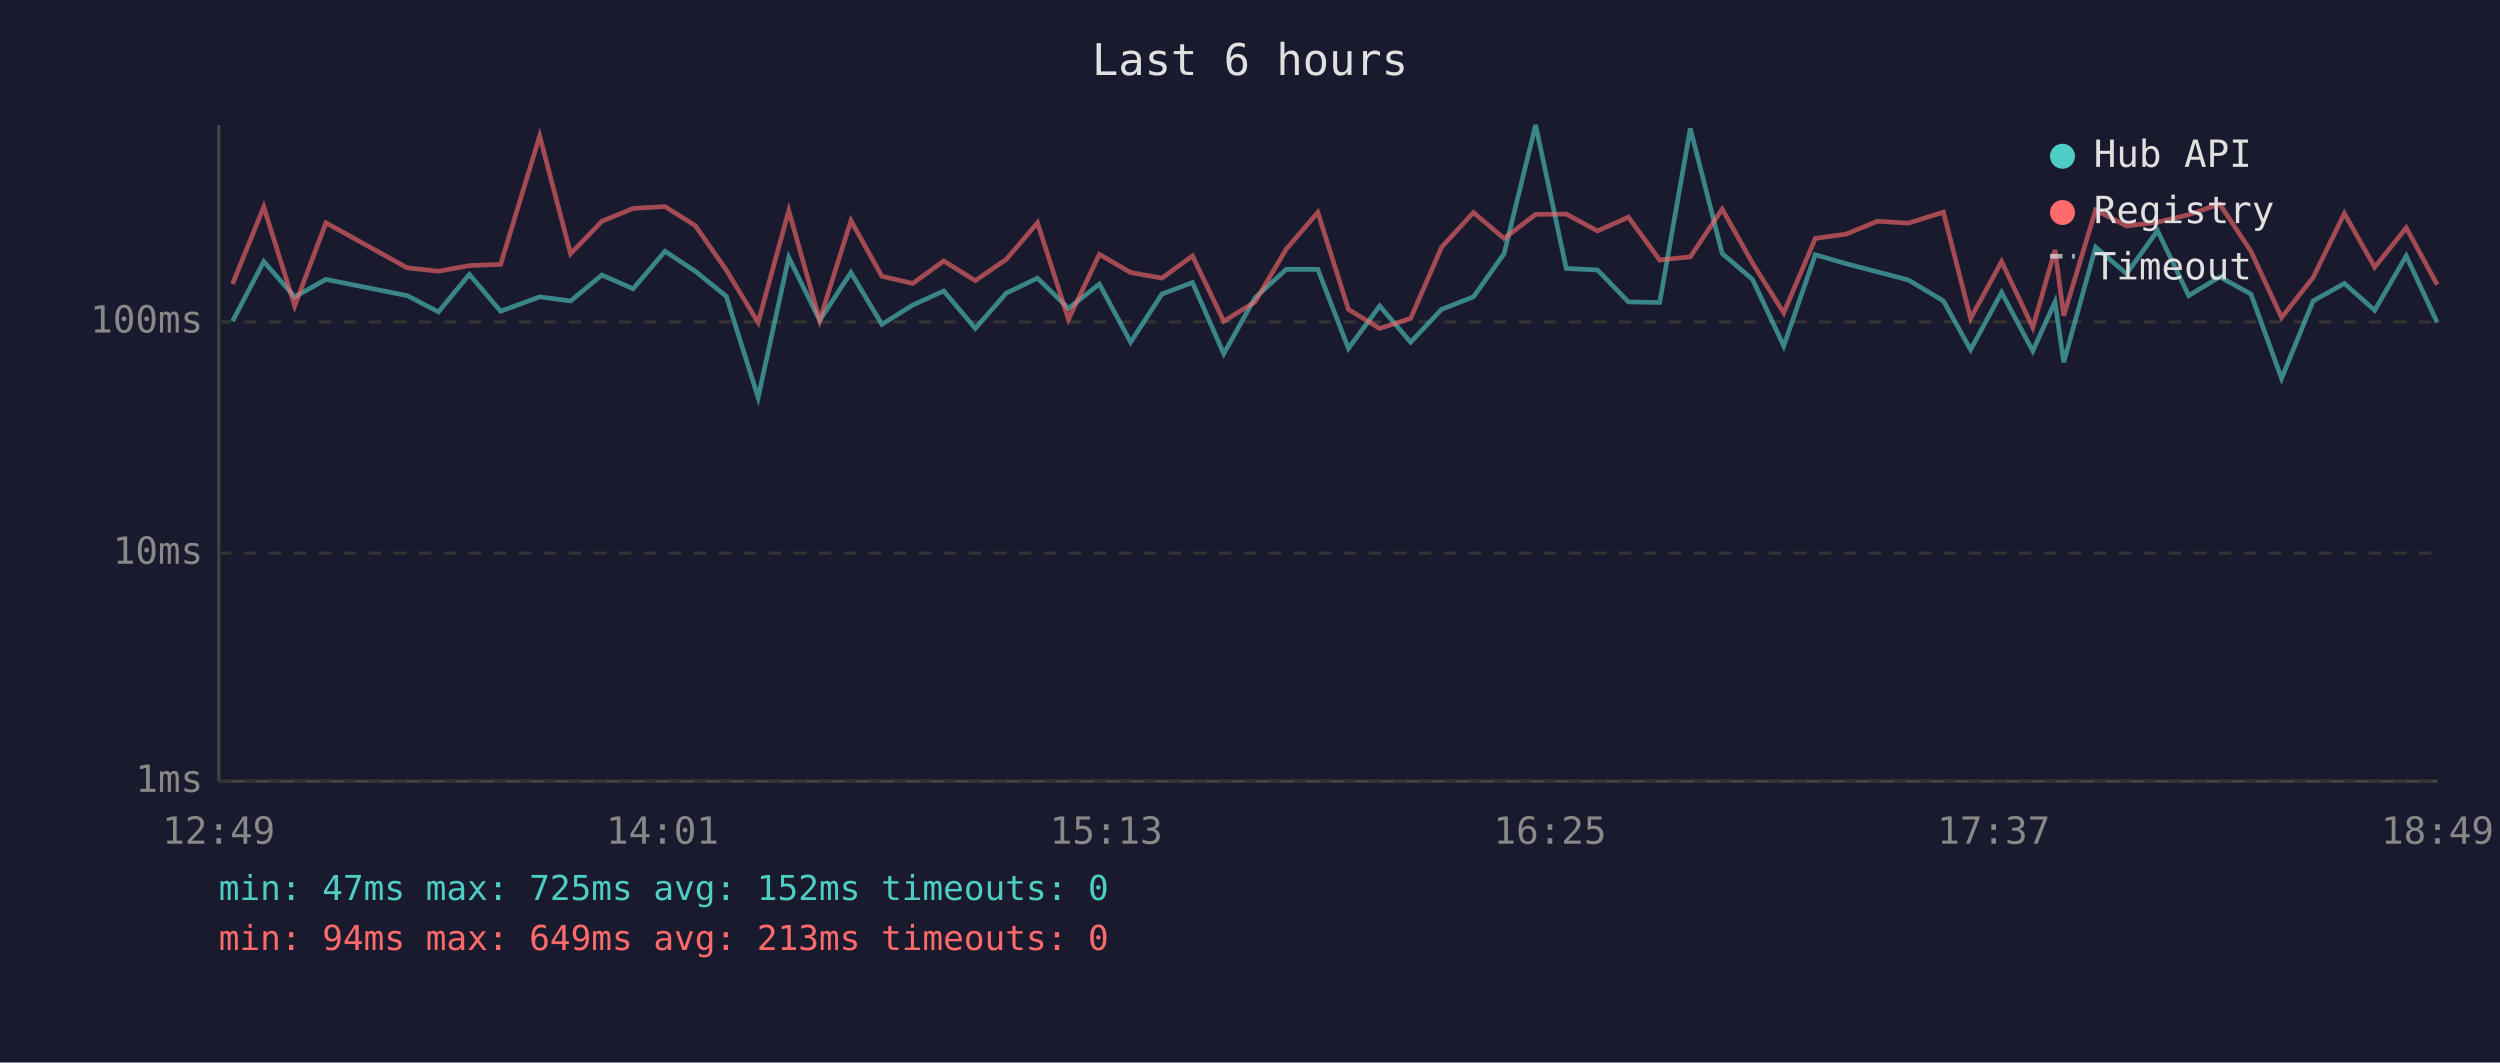
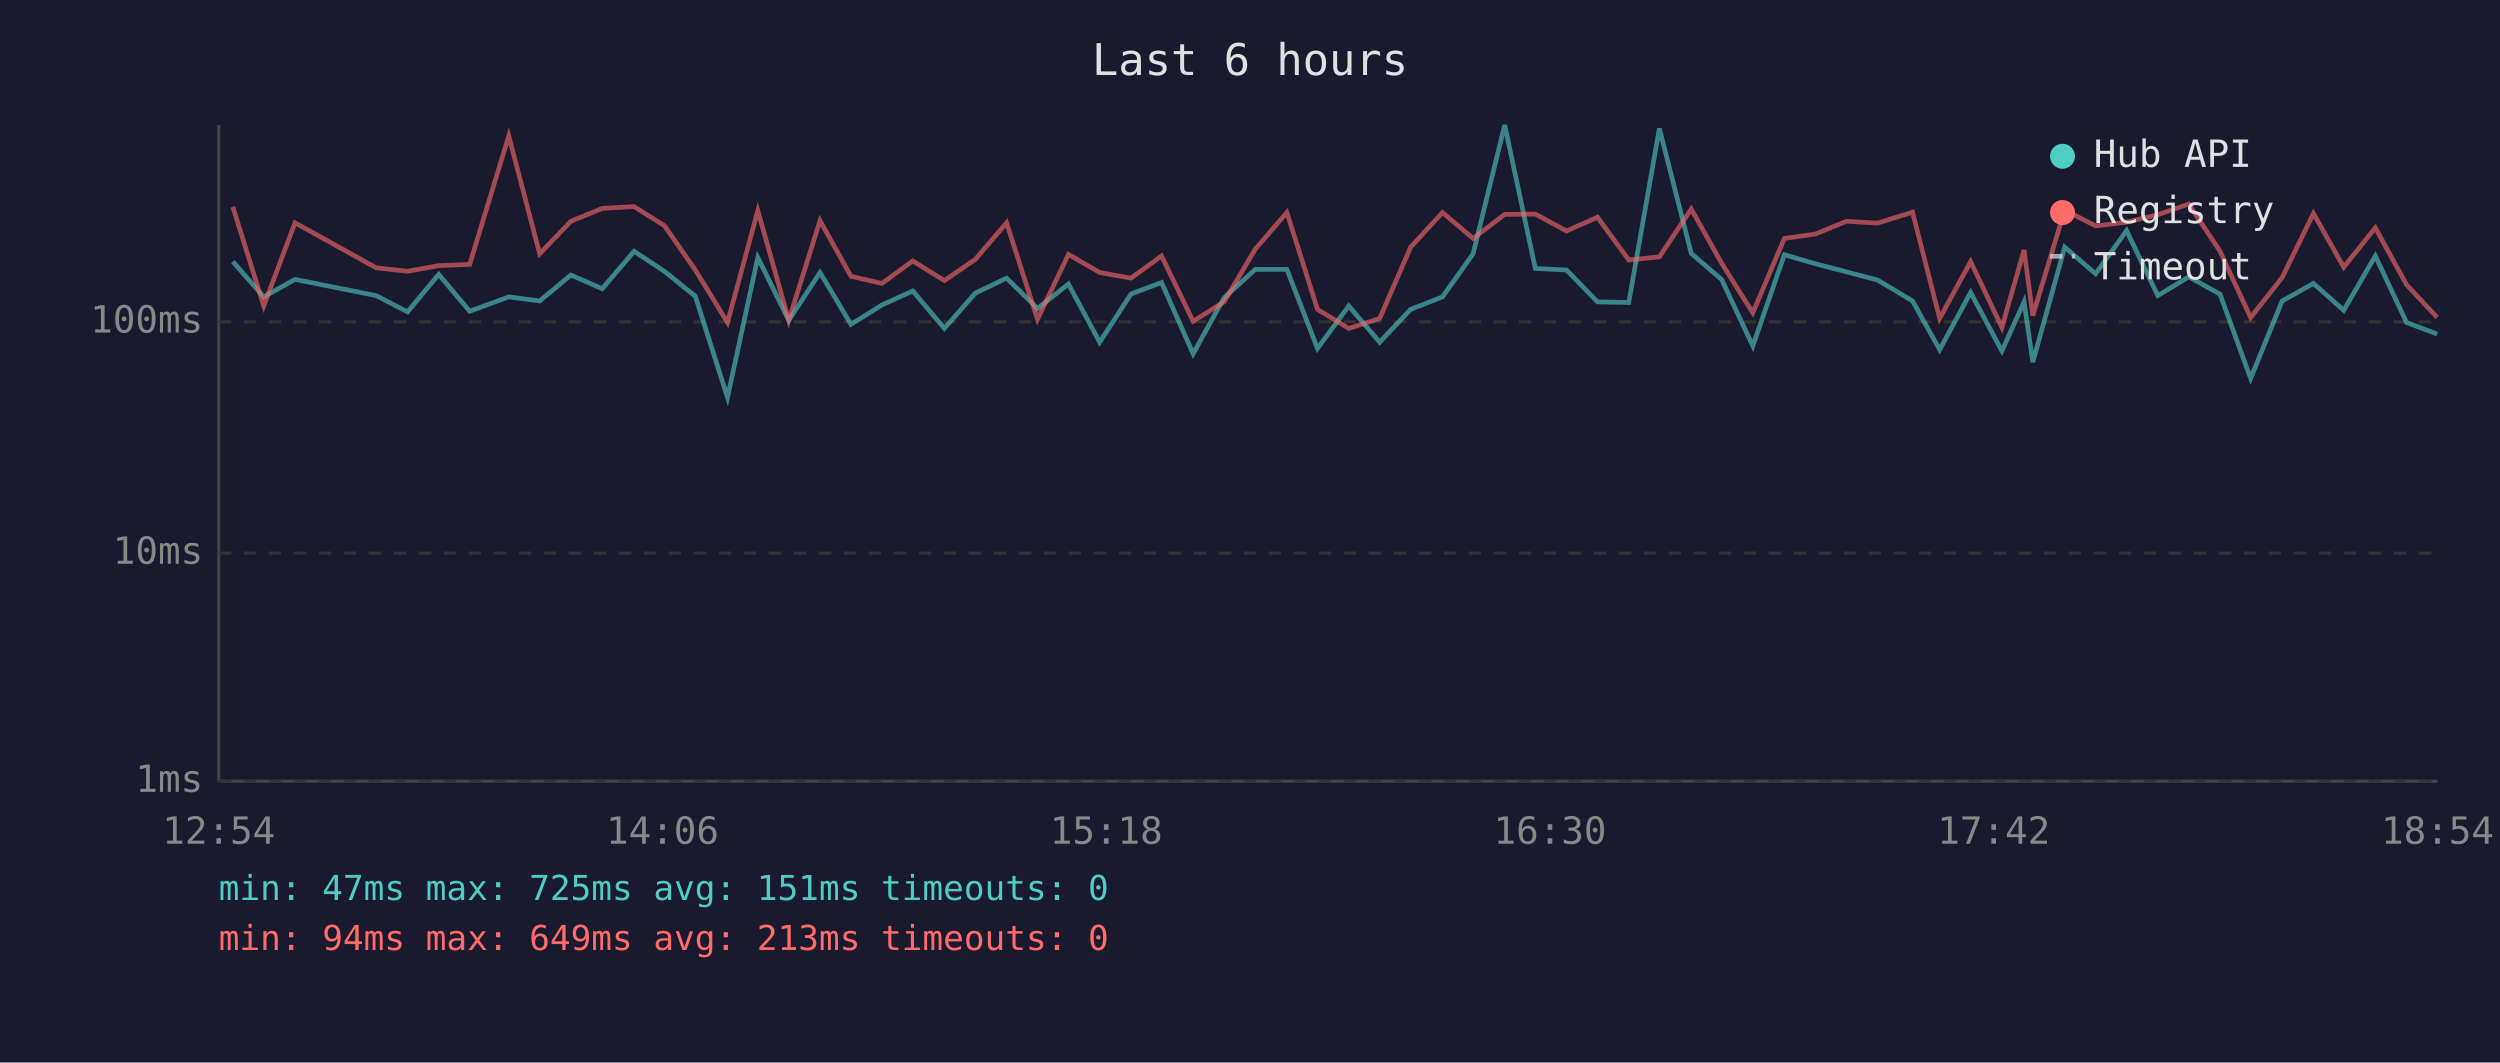
<svg xmlns="http://www.w3.org/2000/svg" viewBox="0 0 800 340" font-family="monospace" font-size="12">
  <rect width="800" height="340" fill="#1a1a2e" />
  <text x="400" y="24" fill="#e0e0e0" font-size="14" text-anchor="middle">Last 6 hours</text>
  <line x1="70" y1="40" x2="70" y2="250" stroke="#444" stroke-width="1" />
  <line x1="70" y1="250" x2="780" y2="250" stroke="#444" stroke-width="1" />
  <line x1="70" y1="250" x2="780" y2="250" stroke="#333" stroke-width="1" stroke-dasharray="4" />
  <text x="65" y="250" fill="#888" text-anchor="end" dominant-baseline="middle">1ms</text>
  <line x1="70" y1="177" x2="780" y2="177" stroke="#333" stroke-width="1" stroke-dasharray="4" />
  <text x="65" y="177" fill="#888" text-anchor="end" dominant-baseline="middle">10ms</text>
  <line x1="70" y1="103" x2="780" y2="103" stroke="#333" stroke-width="1" stroke-dasharray="4" />
  <text x="65" y="103" fill="#888" text-anchor="end" dominant-baseline="middle">100ms</text>
-   <text x="70" y="270" fill="#888" text-anchor="middle">12:49</text>
-   <text x="212" y="270" fill="#888" text-anchor="middle">14:01</text>
-   <text x="354" y="270" fill="#888" text-anchor="middle">15:13</text>
-   <text x="496" y="270" fill="#888" text-anchor="middle">16:25</text>
-   <text x="638" y="270" fill="#888" text-anchor="middle">17:37</text>
-   <text x="780" y="270" fill="#888" text-anchor="middle">18:49</text>
-   <polyline points="74.4,102.8 84.4,83.7 94.3,95.0 104.3,89.4 130.3,94.6 140.3,99.8 150.2,87.8 160.2,99.6 172.7,95.0 182.6,96.3 192.6,88.0 202.6,92.4 212.8,80.4 222.5,86.8 232.4,94.8 242.6,127.2 252.4,82.4 262.3,102.5 272.3,87.2 282.2,103.8 292.1,97.6 302.0,93.1 312.1,105.1 322.0,93.8 332.0,89.0 341.9,98.7 351.8,90.9 361.8,109.5 371.8,94.1 381.6,90.4 391.6,113.2 401.6,95.3 411.6,86.2 421.7,86.2 431.5,111.5 441.5,97.9 451.4,109.5 461.3,99.0 471.5,95.0 481.3,81.2 491.4,40.0 501.2,85.9 511.2,86.4 521.1,96.6 531.1,96.8 540.9,41.1 551.1,81.1 560.8,89.4 570.8,110.7 580.9,81.5 590.8,84.4 600.8,87.0 610.7,89.6 621.9,96.3 630.6,111.9 640.5,93.6 650.5,112.3 657.6,96.6 660.4,115.9 670.6,79.1 680.5,87.6 690.4,73.8 700.4,94.6 710.3,88.6 720.3,94.1 730.1,121.1 740.2,96.3 750.2,90.7 759.9,99.3 770.0,81.9 779.9,103.2" fill="none" stroke="#4ecdc4" stroke-width="1.5" opacity="0.6" />
-   <polyline points="74.4,90.9 84.4,66.2 94.3,97.9 104.3,71.3 130.3,85.7 140.3,86.8 150.2,85.0 160.2,84.6 172.7,43.5 182.6,81.2 192.6,70.8 202.6,66.7 212.8,66.1 222.5,72.2 232.4,86.4 242.6,103.2 252.4,67.4 262.3,102.5 272.3,70.6 282.2,88.4 292.1,90.7 302.0,83.5 312.1,89.8 322.0,83.0 332.0,71.3 341.9,102.2 351.8,81.4 361.8,87.2 371.8,89.0 381.6,81.9 391.6,102.8 401.6,96.6 411.6,79.7 421.7,68.0 431.5,99.0 441.5,105.1 451.4,101.9 461.3,79.1 471.5,68.0 481.3,76.3 491.4,68.6 501.2,68.5 511.2,73.9 521.1,69.5 531.1,83.2 540.9,82.2 551.1,66.9 560.8,84.2 570.8,100.1 580.9,76.3 590.8,74.9 600.8,70.8 610.7,71.4 621.9,67.9 630.6,101.9 640.5,83.7 650.5,104.8 657.6,80.0 660.4,101.0 670.6,67.2 680.5,72.3 690.4,71.1 700.4,68.7 710.3,65.3 720.3,80.4 730.1,101.6 740.2,88.8 750.2,68.3 759.9,85.5 770.0,72.9 779.9,91.1" fill="none" stroke="#ff6b6b" stroke-width="1.5" opacity="0.6" />
+   <text x="70" y="270" fill="#888" text-anchor="middle">12:54</text>
+   <text x="212" y="270" fill="#888" text-anchor="middle">14:06</text>
+   <text x="354" y="270" fill="#888" text-anchor="middle">15:18</text>
+   <text x="496" y="270" fill="#888" text-anchor="middle">16:30</text>
+   <text x="638" y="270" fill="#888" text-anchor="middle">17:42</text>
+   <text x="780" y="270" fill="#888" text-anchor="middle">18:54</text>
+   <polyline points="74.5,83.7 84.4,95.0 94.4,89.4 120.4,94.6 130.4,99.8 140.4,87.8 150.3,99.6 162.8,95.0 172.7,96.3 182.7,88.0 192.7,92.4 202.9,80.4 212.6,86.8 222.5,94.8 232.8,127.2 242.5,82.4 252.4,102.5 262.4,87.2 272.3,103.8 282.2,97.6 292.1,93.1 302.2,105.1 312.1,93.8 322.1,89.0 332.0,98.7 341.9,90.9 351.9,109.5 361.9,94.1 371.7,90.4 381.8,113.2 391.7,95.3 401.7,86.2 411.8,86.2 421.6,111.5 431.6,97.9 441.5,109.5 451.4,99.0 461.6,95.0 471.4,81.2 481.5,40.0 491.3,85.9 501.3,86.4 511.2,96.6 521.2,96.8 531.0,41.1 541.2,81.1 550.9,89.4 560.9,110.7 571.0,81.5 580.9,84.4 590.9,87.0 600.8,89.6 612.0,96.3 620.7,111.9 630.6,93.6 640.6,112.3 647.7,96.6 650.5,115.9 660.7,79.1 670.6,87.6 680.5,73.8 690.5,94.6 700.4,88.6 710.4,94.1 720.2,121.1 730.3,96.3 740.3,90.7 750.0,99.3 760.1,81.9 770.1,103.2 779.9,106.9" fill="none" stroke="#4ecdc4" stroke-width="1.5" opacity="0.6" />
+   <polyline points="74.5,66.2 84.4,97.9 94.4,71.3 120.4,85.7 130.4,86.8 140.4,85.0 150.3,84.6 162.8,43.5 172.7,81.2 182.7,70.8 192.7,66.7 202.9,66.1 212.6,72.2 222.5,86.4 232.8,103.2 242.5,67.4 252.4,102.5 262.4,70.6 272.3,88.4 282.2,90.7 292.1,83.5 302.2,89.8 312.1,83.0 322.1,71.3 332.0,102.2 341.9,81.4 351.9,87.2 361.9,89.0 371.7,81.9 381.8,102.8 391.7,96.6 401.7,79.7 411.8,68.0 421.6,99.0 431.6,105.1 441.5,101.9 451.4,79.1 461.6,68.0 471.4,76.3 481.5,68.6 491.3,68.5 501.3,73.9 511.2,69.5 521.2,83.2 531.0,82.2 541.2,66.9 550.9,84.2 560.9,100.1 571.0,76.3 580.9,74.9 590.9,70.8 600.8,71.4 612.0,67.9 620.7,101.9 630.6,83.7 640.6,104.8 647.7,80.0 650.5,101.0 660.7,67.2 670.6,72.3 680.5,71.1 690.5,68.7 700.4,65.3 710.4,80.4 720.2,101.6 730.3,88.8 740.3,68.3 750.0,85.5 760.1,72.9 770.1,91.1 779.9,101.6" fill="none" stroke="#ff6b6b" stroke-width="1.5" opacity="0.6" />
  <circle cx="660" cy="50" r="4" fill="#4ecdc4" />
  <text x="670" y="50" fill="#e0e0e0" dominant-baseline="middle">Hub API</text>
  <circle cx="660" cy="68" r="4" fill="#ff6b6b" />
  <text x="670" y="68" fill="#e0e0e0" dominant-baseline="middle">Registry</text>
  <line x1="656" y1="82" x2="664" y2="82" stroke="#e0e0e0" stroke-width="1.5" stroke-dasharray="4,3" opacity="0.7" />
  <text x="670" y="86" fill="#e0e0e0" dominant-baseline="middle">Timeout</text>
-   <text x="70" y="288" fill="#4ecdc4" font-size="11">min: 47ms  max: 725ms  avg: 152ms  timeouts: 0</text>
+   <text x="70" y="288" fill="#4ecdc4" font-size="11">min: 47ms  max: 725ms  avg: 151ms  timeouts: 0</text>
  <text x="70" y="304" fill="#ff6b6b" font-size="11">min: 94ms  max: 649ms  avg: 213ms  timeouts: 0</text>
</svg>
